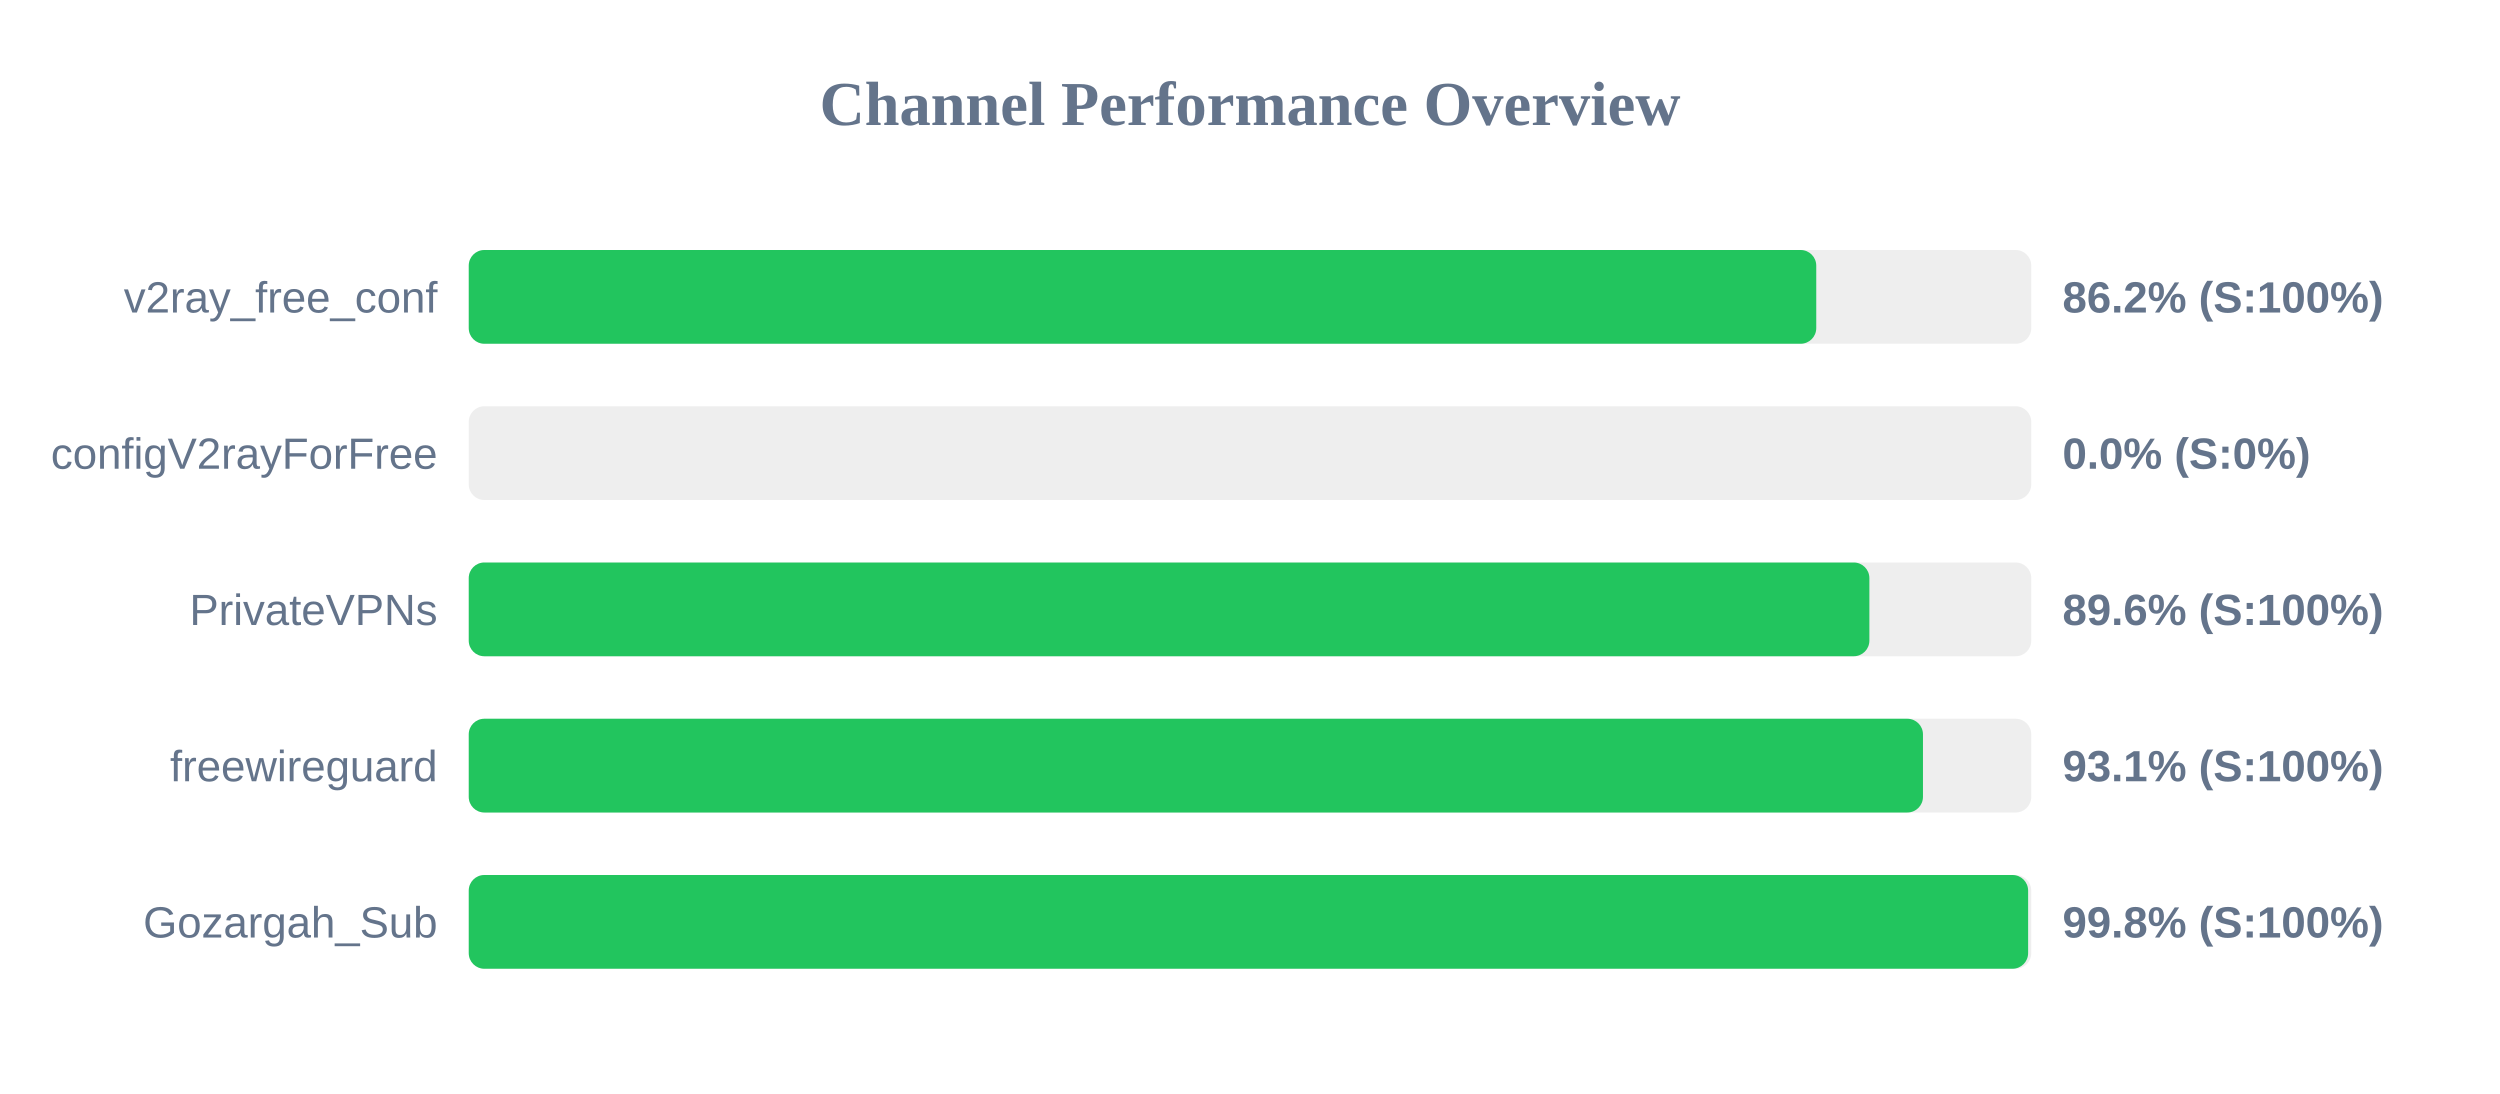
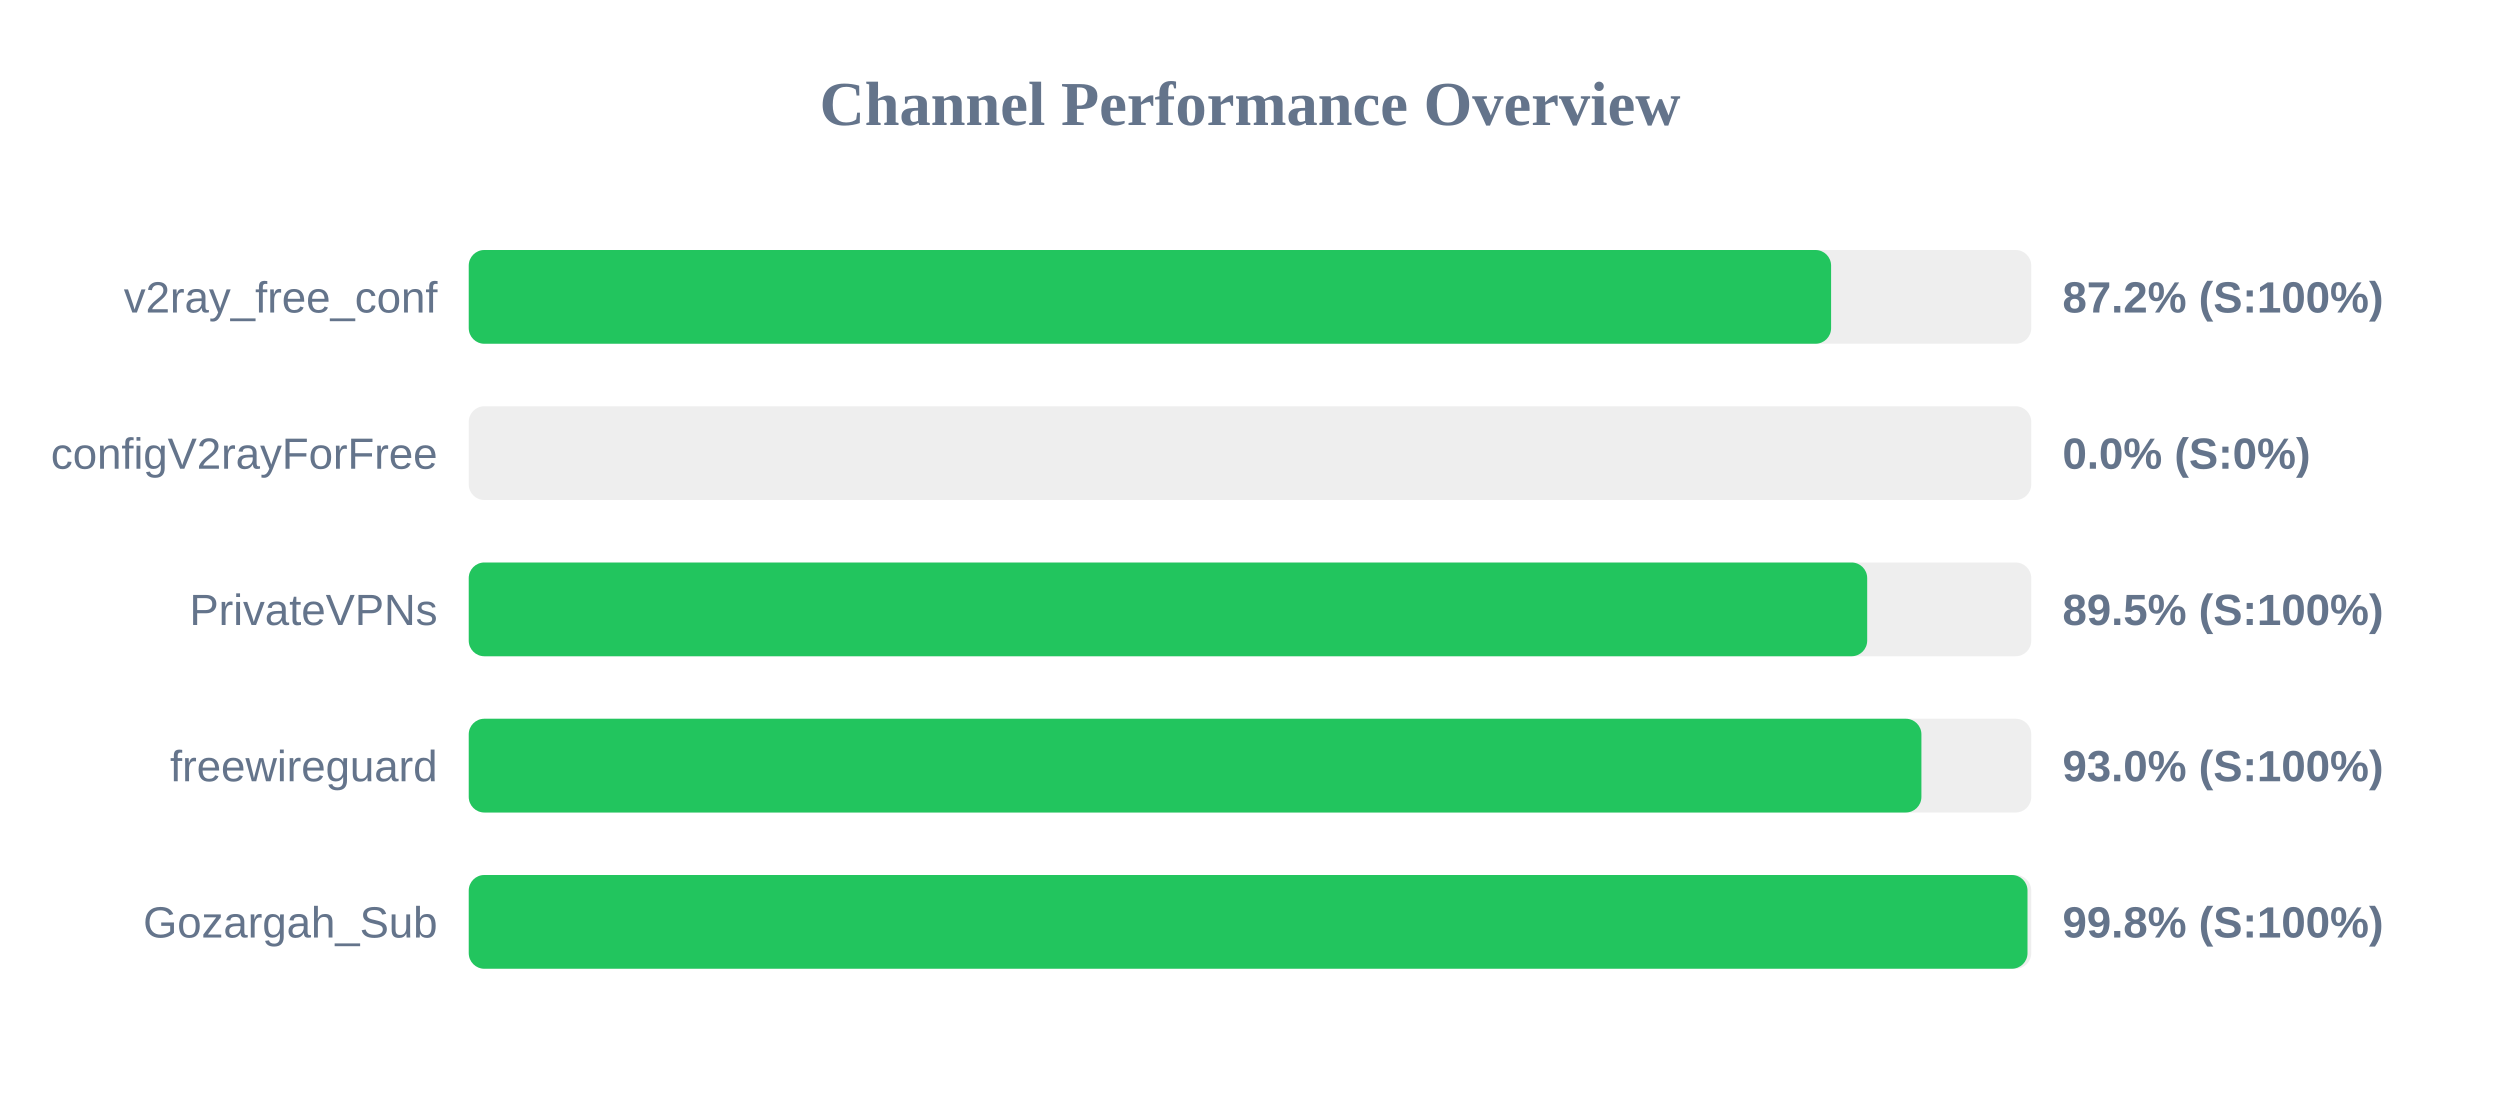
<svg xmlns="http://www.w3.org/2000/svg" width="800" height="350" version="1.1">
  <style>
        .row { font: 14px Arial; fill: #64748b; }
        .score { font: bold 14px Arial; fill: #64748b; }
    </style>
  <text x="400" y="40" text-anchor="middle" font-size="20px" font-weight="bold" fill="#64748b">Channel Performance Overview</text>
  <rect x="150" y="80" width="500" height="30" fill="#eee" rx="5" />
-   <rect x="150" y="80" width="431.2" height="30" fill="#22c55e" rx="5" />
+   <rect x="150" y="80" width="435.95" height="30" fill="#22c55e" rx="5" />
  <text x="140" y="100" text-anchor="end" class="row">v2ray_free_conf</text>
-   <text x="660" y="100" text-anchor="start" class="score">86.2% (S:100%)</text>
+   <text x="660" y="100" text-anchor="start" class="score">87.2% (S:100%)</text>
  <rect x="150" y="130" width="500" height="30" fill="#eee" rx="5" />
  <rect x="150" y="130" width="0.0" height="30" fill="#ef4444" rx="5" />
  <text x="140" y="150" text-anchor="end" class="row">configV2rayForFree</text>
  <text x="660" y="150" text-anchor="start" class="score">0.0% (S:0%)</text>
  <rect x="150" y="180" width="500" height="30" fill="#eee" rx="5" />
-   <rect x="150" y="180" width="448.2" height="30" fill="#22c55e" rx="5" />
+   <rect x="150" y="180" width="447.5" height="30" fill="#22c55e" rx="5" />
  <text x="140" y="200" text-anchor="end" class="row">PrivateVPNs</text>
-   <text x="660" y="200" text-anchor="start" class="score">89.6% (S:100%)</text>
+   <text x="660" y="200" text-anchor="start" class="score">89.5% (S:100%)</text>
  <rect x="150" y="230" width="500" height="30" fill="#eee" rx="5" />
-   <rect x="150" y="230" width="465.35" height="30" fill="#22c55e" rx="5" />
+   <rect x="150" y="230" width="464.85" height="30" fill="#22c55e" rx="5" />
  <text x="140" y="250" text-anchor="end" class="row">freewireguard</text>
-   <text x="660" y="250" text-anchor="start" class="score">93.1% (S:100%)</text>
+   <text x="660" y="250" text-anchor="start" class="score">93.0% (S:100%)</text>
  <rect x="150" y="280" width="500" height="30" fill="#eee" rx="5" />
-   <rect x="150" y="280" width="499.0" height="30" fill="#22c55e" rx="5" />
+   <rect x="150" y="280" width="498.8" height="30" fill="#22c55e" rx="5" />
  <text x="140" y="300" text-anchor="end" class="row">Gozargah_Sub</text>
  <text x="660" y="300" text-anchor="start" class="score">99.8% (S:100%)</text>
</svg>
